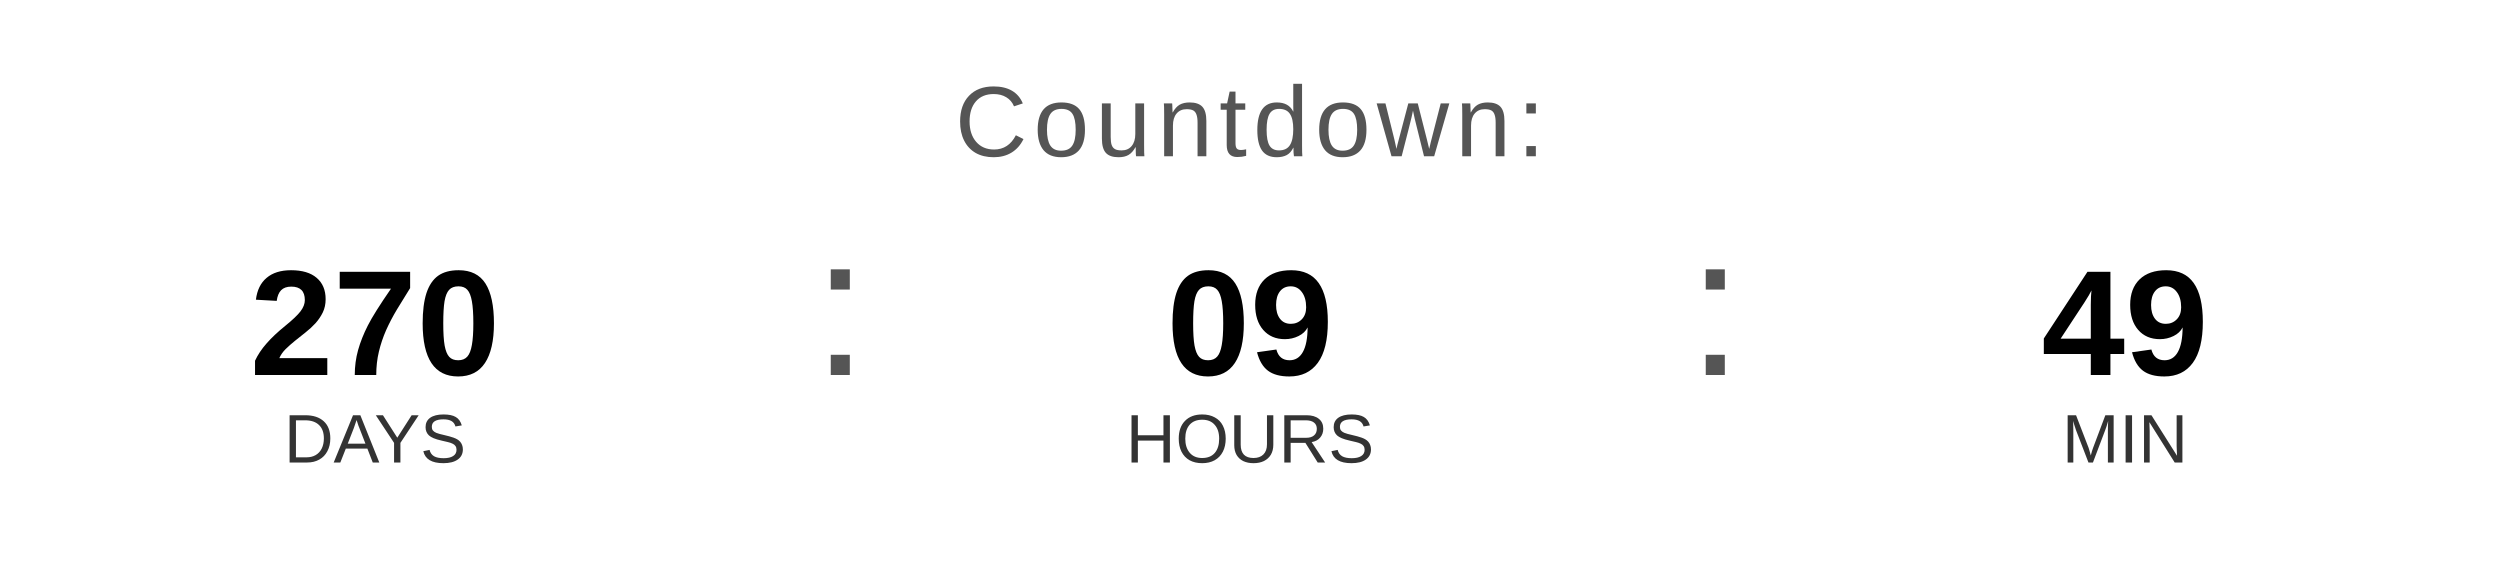
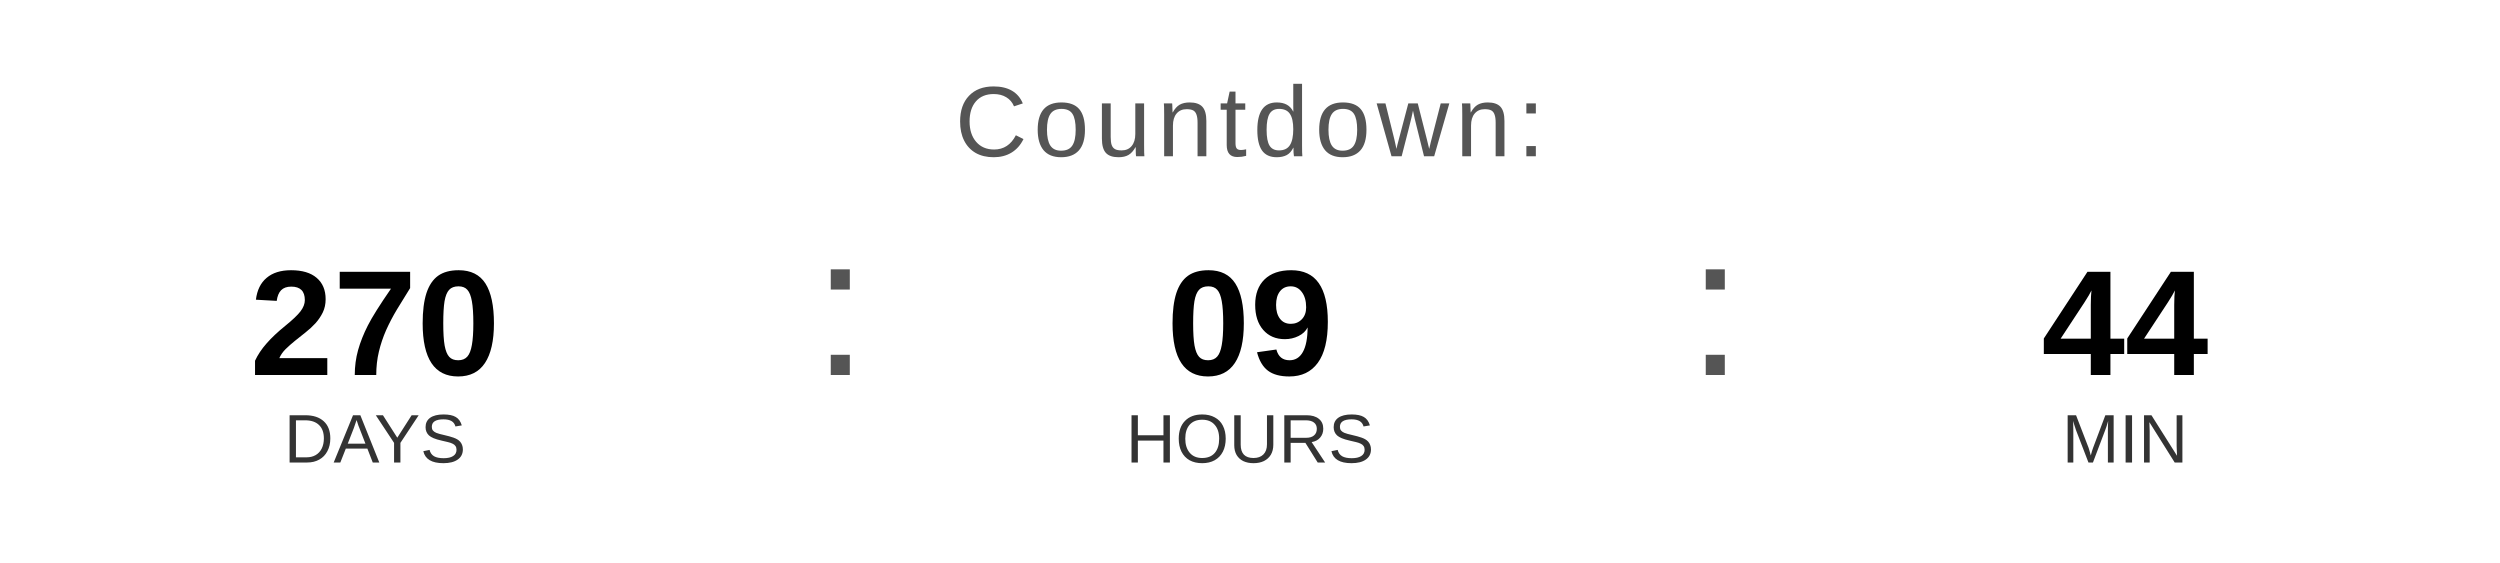
<svg xmlns="http://www.w3.org/2000/svg" width="400" height="90" viewBox="0 0 400 90">
  <text x="200" y="25" font-family="Arial, Helvetica, sans-serif" font-size="16" fill="#555555" text-anchor="middle" letter-spacing="1">
    Countdown:
  </text>
  <text x="60" y="60" font-family="Arial, Helvetica, sans-serif" font-size="24" font-weight="bold" fill="#000000" text-anchor="middle">270</text>
  <text x="60" y="74" font-family="Arial, Helvetica, sans-serif" font-size="11" fill="#333333" text-anchor="middle">DAYS</text>
  <text x="130" y="60" font-family="Arial, sans-serif" font-size="32" fill="#555555">:</text>
  <text x="200" y="60" font-family="Arial, Helvetica, sans-serif" font-size="24" font-weight="bold" fill="#000000" text-anchor="middle">09</text>
  <text x="200" y="74" font-family="Arial, Helvetica, sans-serif" font-size="11" fill="#333333" text-anchor="middle">HOURS</text>
  <text x="270" y="60" font-family="Arial, sans-serif" font-size="32" fill="#555555">:</text>
-   <text x="340" y="60" font-family="Arial, Helvetica, sans-serif" font-size="24" font-weight="bold" fill="#000000" text-anchor="middle">49</text>
+   <text x="340" y="60" font-family="Arial, Helvetica, sans-serif" font-size="24" font-weight="bold" fill="#000000" text-anchor="middle">44</text>
  <text x="340" y="74" font-family="Arial, Helvetica, sans-serif" font-size="11" fill="#333333" text-anchor="middle">MIN</text>
</svg>
